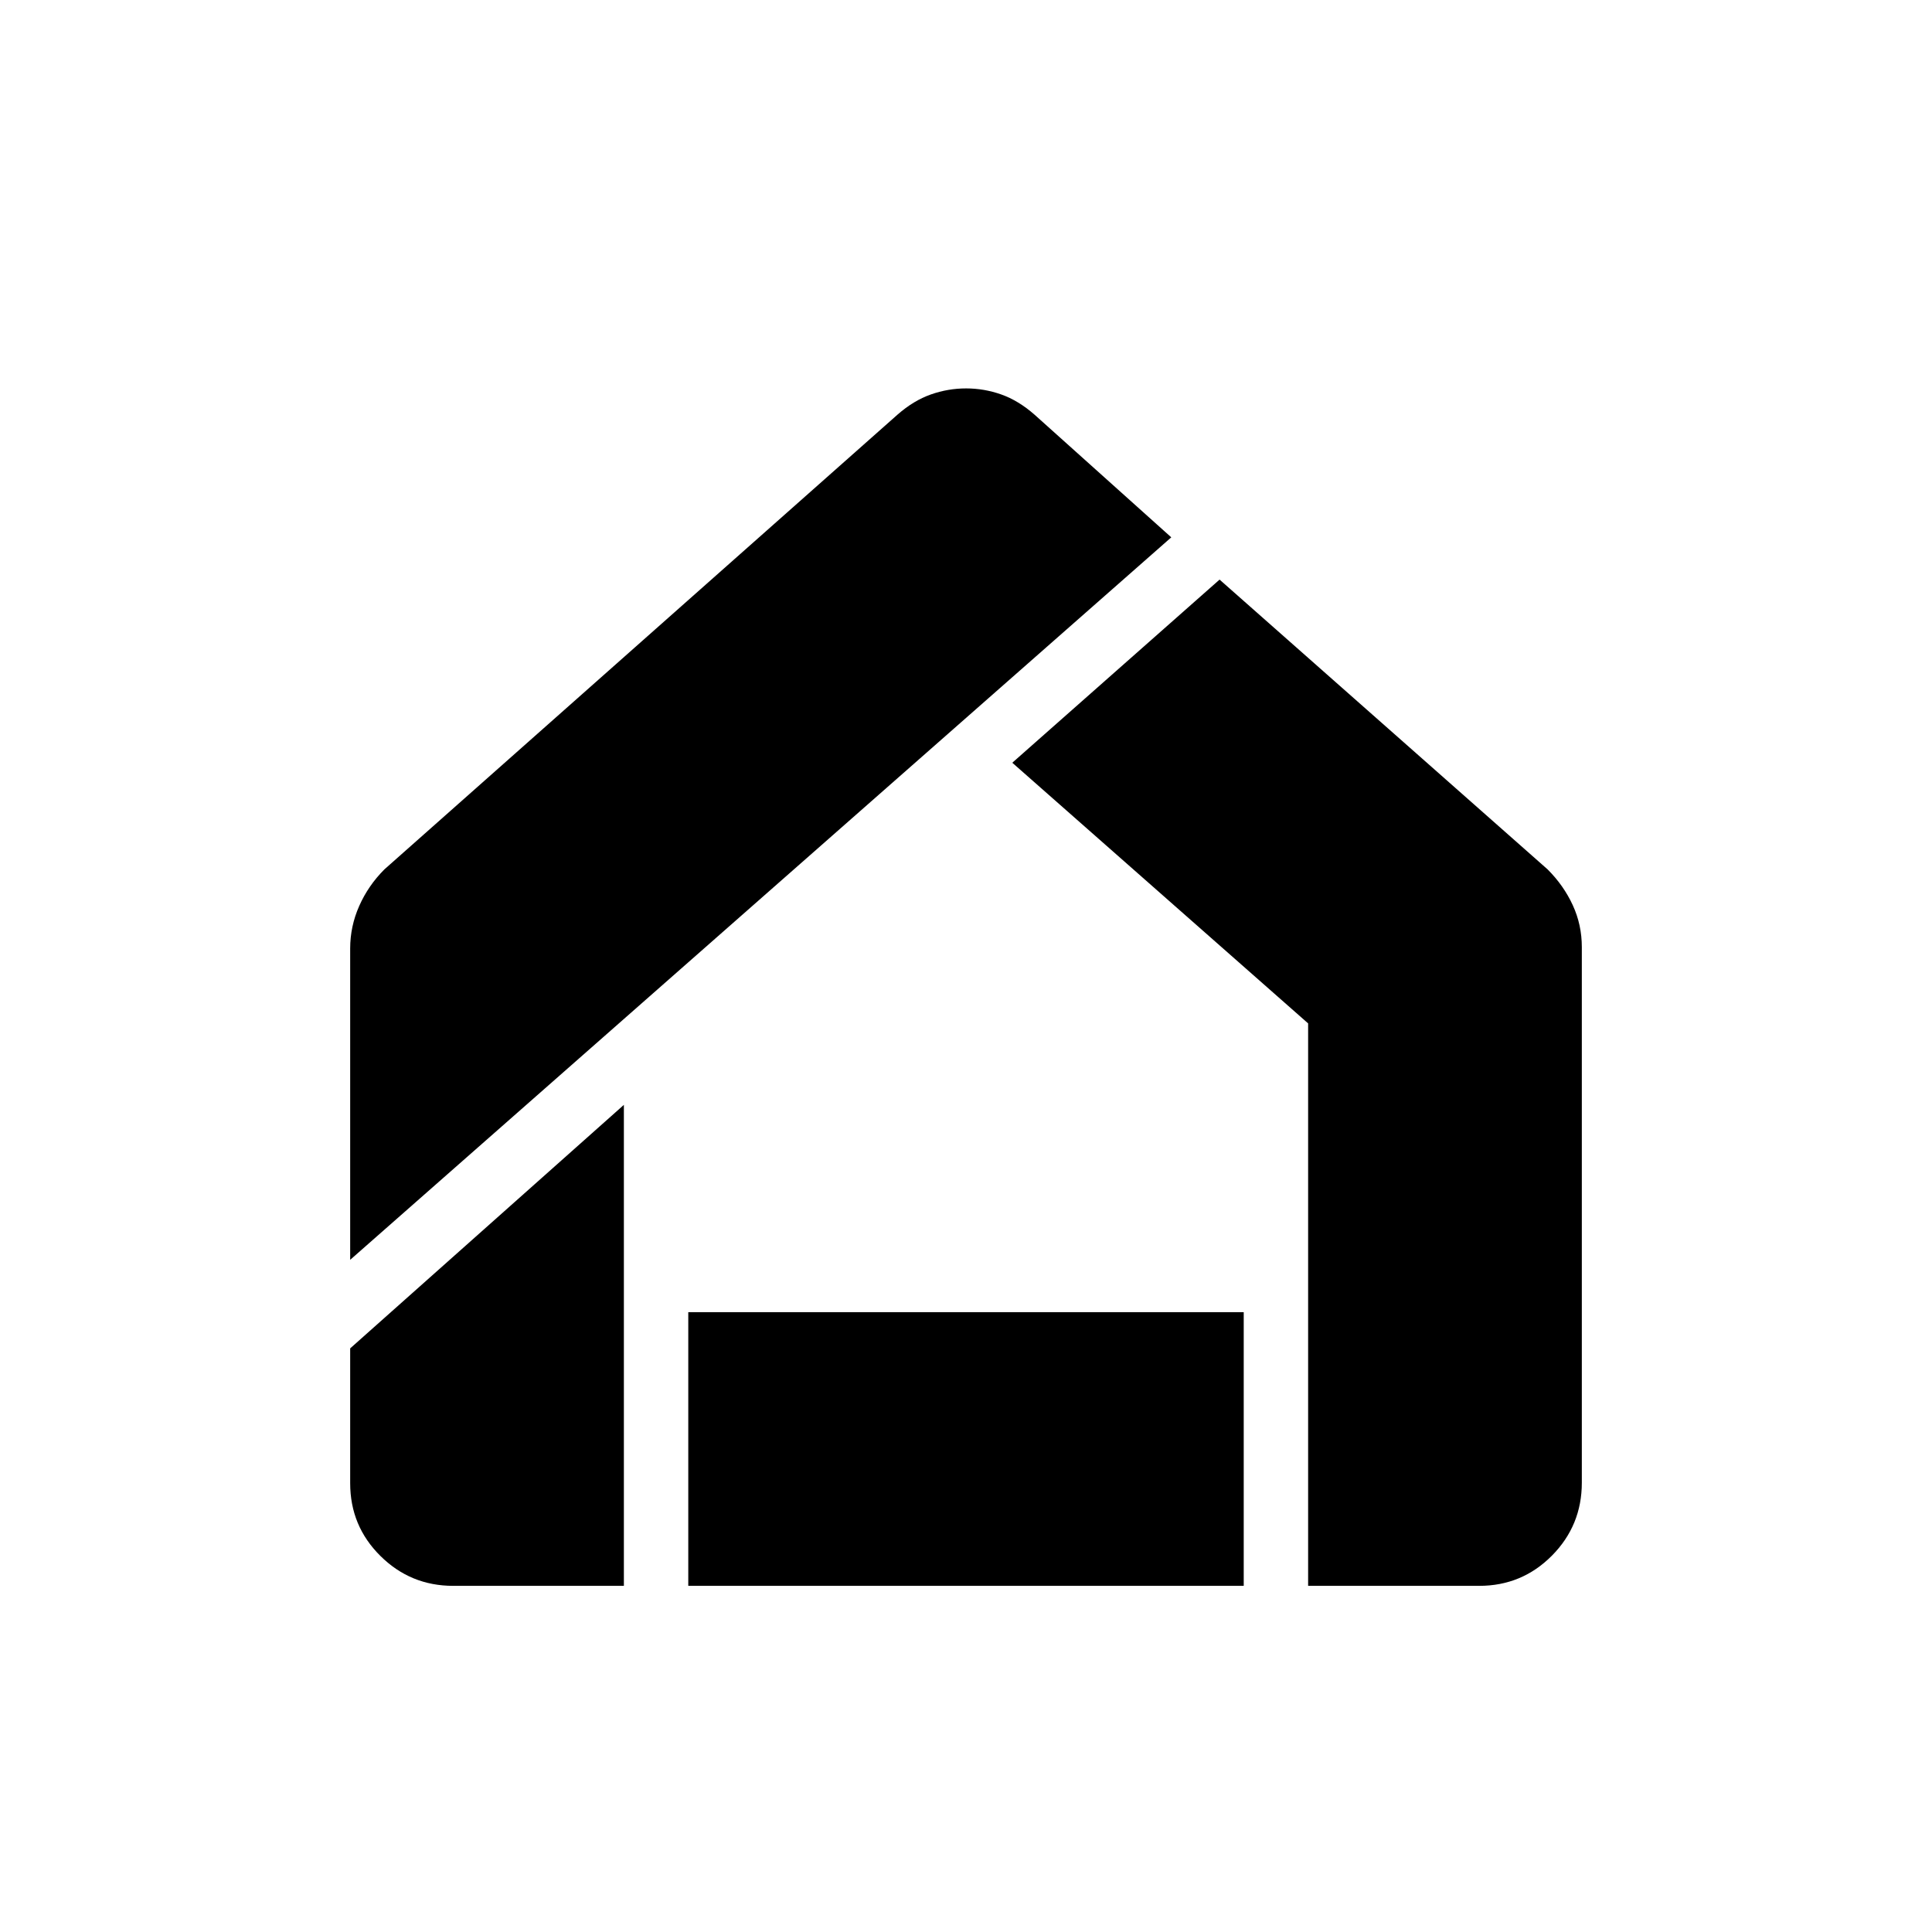
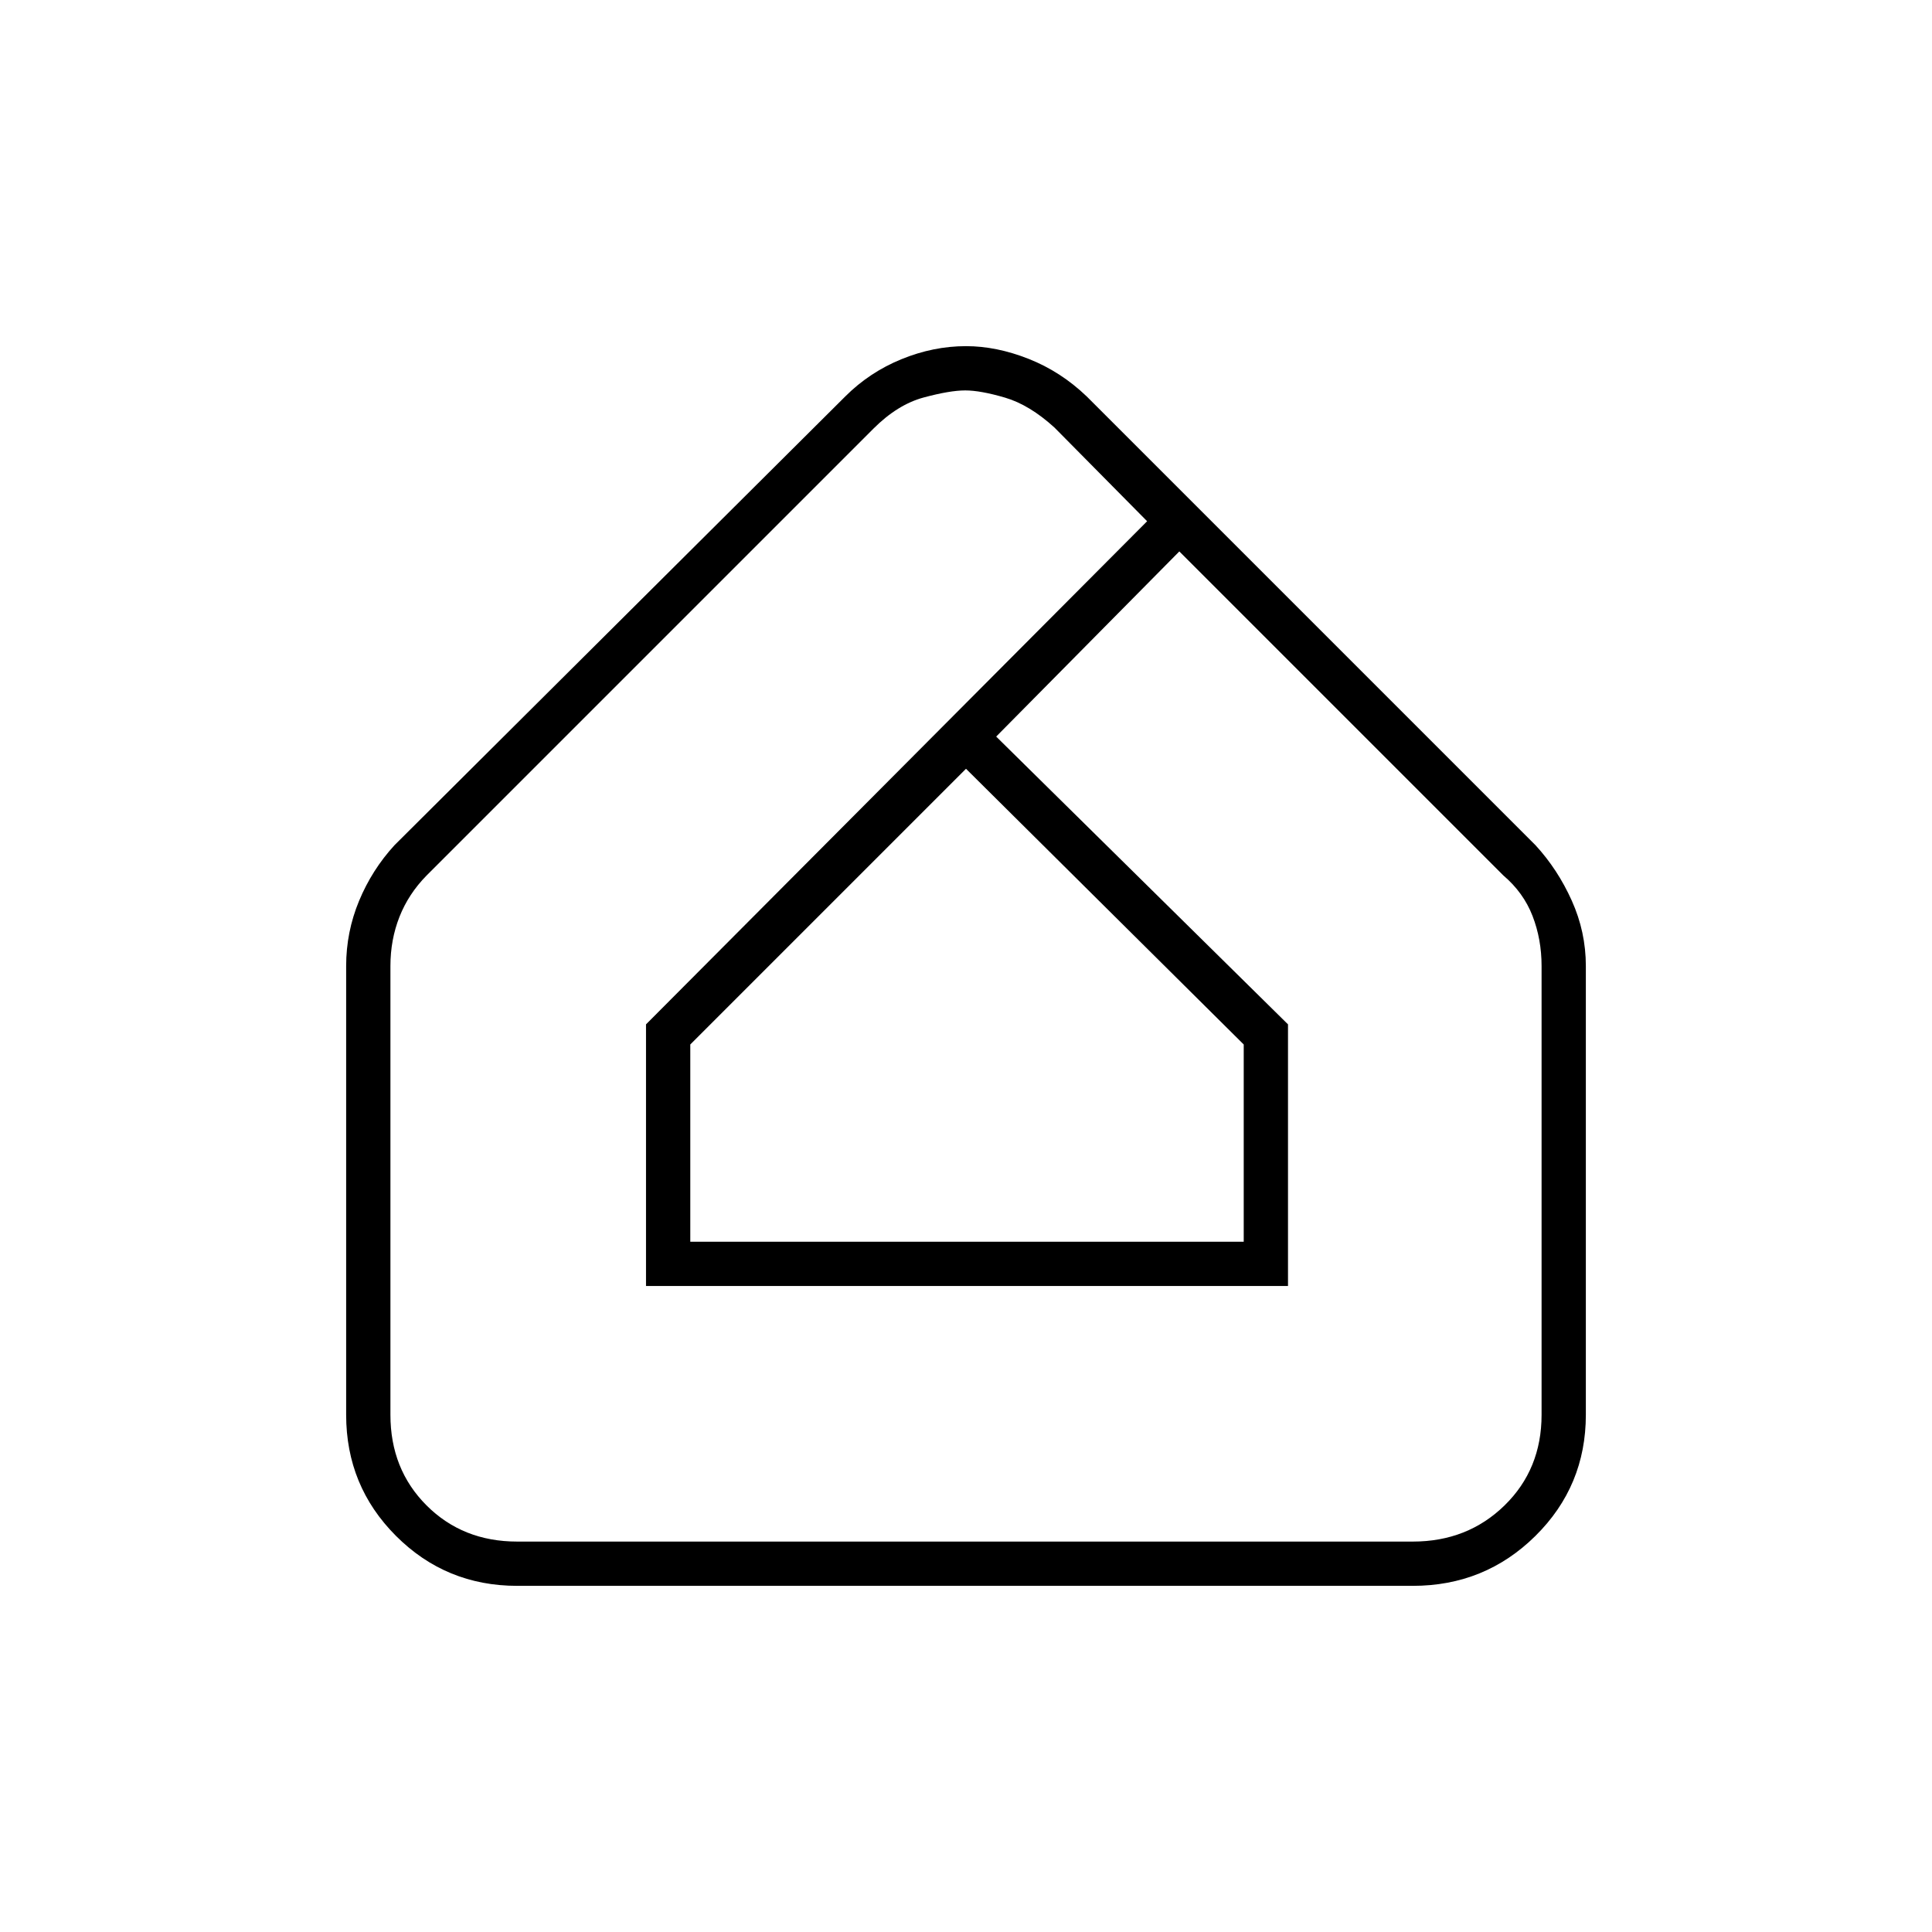
<svg xmlns="http://www.w3.org/2000/svg" width="48" height="48" viewBox="0 -960 960 960">
-   <path d="M225.2-172q-21.2 0-36.2-14.88-15-14.87-15-36.12v-67l136-121v239h-84.8Zm116.8 0v-136h276v136H342Zm308 0v-279.48L503-581l103-91 163 144q8 8 12.5 17.78 4.5 9.78 4.5 20.83v266.13Q786-202 771.13-187q-14.88 15-36.13 15h-85ZM174-334v-154.72q0-10.99 4.5-21.13Q183-520 191-528l255-226q8-7 16.55-10 8.54-3 17.5-3 8.95 0 17.45 3t16.5 10l68 61-408 359Z" />
+   <path d="M480-441ZM257-172q-35.42 0-60.21-24.79T172-257v-223q0-16.87 6.41-32.34Q184.83-527.8 196-540l224-223q12-12 27.88-18.5Q463.76-788 480-788q15.15 0 31.15 6.33Q527.14-775.34 540-763l223 223q11.03 12 18.01 27.53Q788-496.94 788-480v223q0 35.42-25.08 60.21Q737.83-172 702-172H257Zm0-22h445q27.2 0 45.6-17.96Q766-229.93 766-257v-223q0-13.27-4.5-24.89Q757-516.5 747-525L586-686l-91 92 145 143v130H321v-130l249-250-46.06-46.57q-12.41-11.29-24.58-14.86Q487.2-766 479.6-766q-7.6 0-20.6 3.5-13 3.5-25 15.5L212-525q-9 9.14-13.5 20.55T194-480v223q0 27.07 17.96 45.04Q229.93-194 257-194Zm86-149h275v-98L480-578 343-441v98Z" />
</svg>
